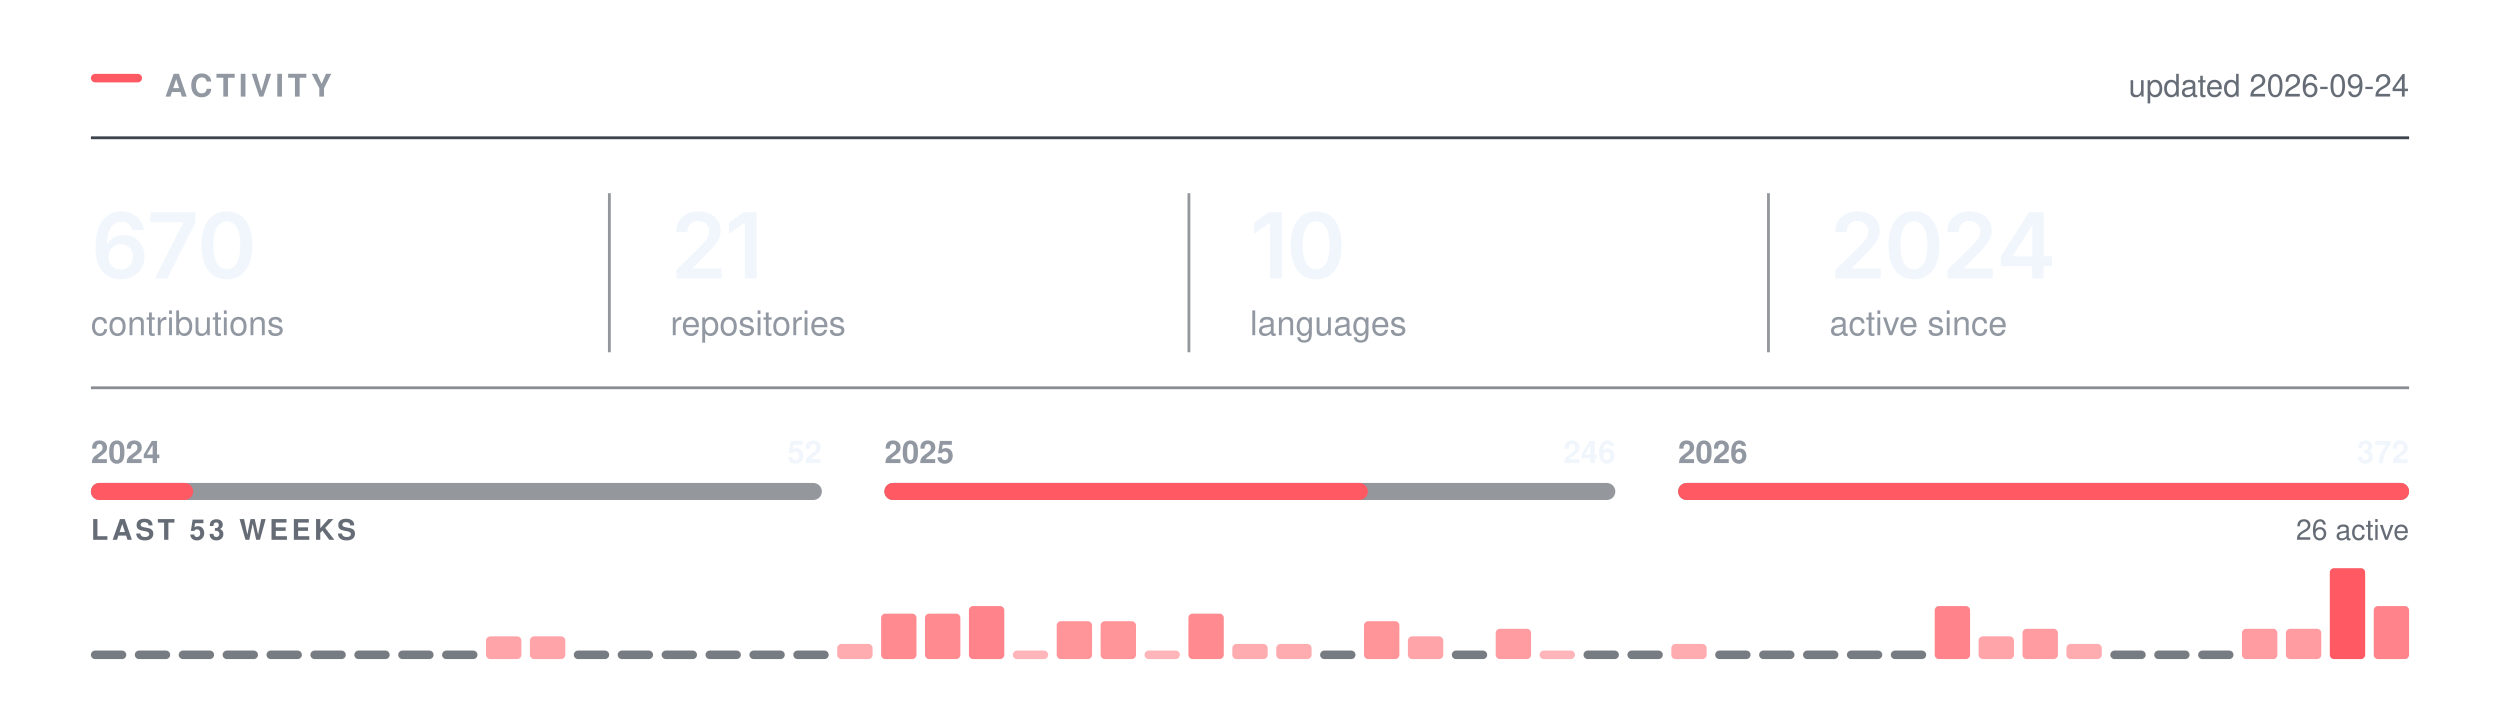
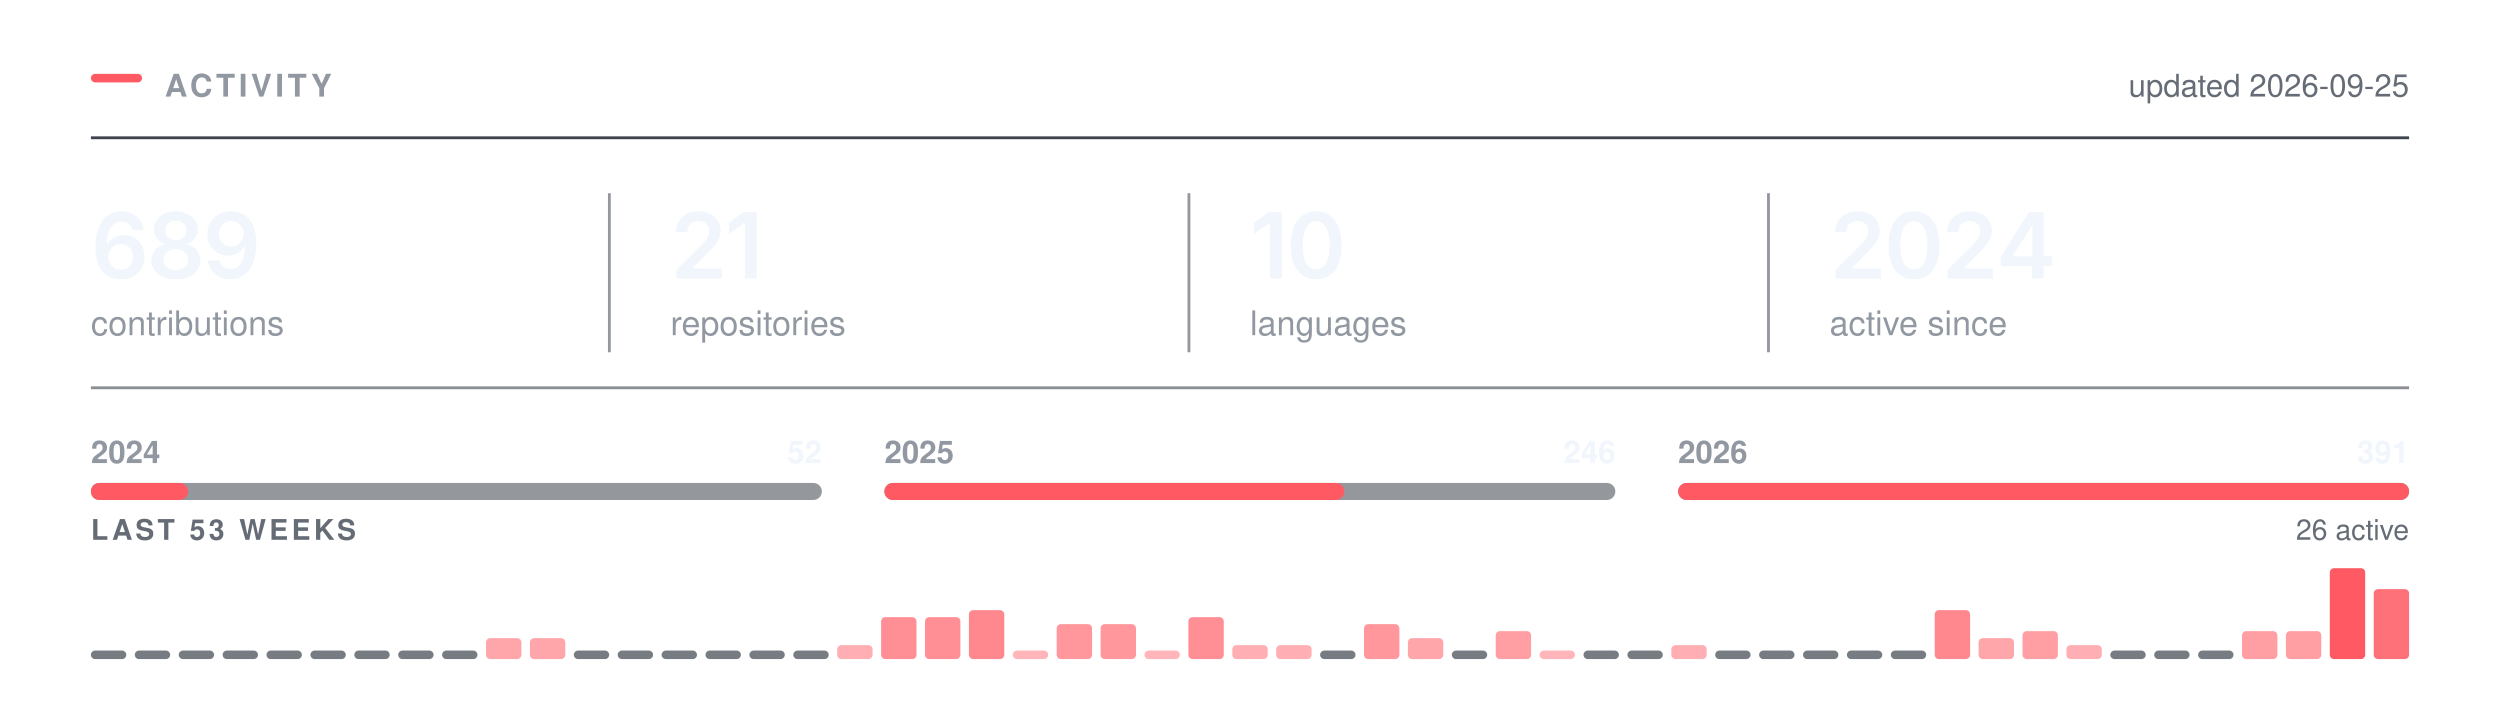
<svg xmlns="http://www.w3.org/2000/svg" width="880" height="250" viewBox="0 0 880 250" role="img" aria-labelledby="t" fill="none">
  <rect x="32.00" y="26.00" width="18" height="3" rx="1.5" fill="#FF5A63" />
  <text x="58.00" y="34.00" font-family="-apple-system,BlinkMacSystemFont,&quot;Segoe UI&quot;,Helvetica,Arial,&quot;Apple Color Emoji&quot;,&quot;Segoe UI Emoji&quot;,sans-serif" font-size="11" font-weight="600" fill="#9198a1" letter-spacing="1.3">ACTIVITY</text>
  <line x1="32.00" y1="48.5" x2="848.00" y2="48.5" stroke="#3d444d" stroke-width="1" />
-   <text x="848.00" y="34.00" font-family="-apple-system,BlinkMacSystemFont,&quot;Segoe UI&quot;,Helvetica,Arial,&quot;Apple Color Emoji&quot;,&quot;Segoe UI Emoji&quot;,sans-serif" font-size="11" font-weight="400" fill="#656c76" text-anchor="end">updated 2026-09-24</text>
+   <text x="848.00" y="34.00" font-family="-apple-system,BlinkMacSystemFont,&quot;Segoe UI&quot;,Helvetica,Arial,&quot;Apple Color Emoji&quot;,&quot;Segoe UI Emoji&quot;,sans-serif" font-size="11" font-weight="400" fill="#656c76" text-anchor="end">updated 2026-09-25</text>
  <g transform="translate(32.00,98.00)">
-     <path d="M10.48 0.31Q8.83 0.31 7.24 -0.26Q5.66 -0.83 4.38 -2.13Q3.11 -3.44 2.36 -5.6Q1.61 -7.77 1.61 -10.97Q1.61 -13.97 2.24 -16.3Q2.88 -18.64 4.07 -20.27Q5.27 -21.89 6.95 -22.74Q8.64 -23.59 10.73 -23.59Q12.91 -23.59 14.6 -22.73Q16.3 -21.88 17.34 -20.39Q18.39 -18.91 18.64 -17.02H14.55Q14.22 -18.36 13.23 -19.17Q12.25 -19.98 10.73 -19.98Q9.11 -19.98 7.98 -19.03Q6.84 -18.08 6.26 -16.3Q5.67 -14.53 5.67 -12.06H5.84Q6.41 -13.08 7.29 -13.8Q8.17 -14.52 9.29 -14.9Q10.41 -15.28 11.64 -15.28Q13.69 -15.28 15.32 -14.3Q16.95 -13.33 17.91 -11.62Q18.86 -9.91 18.86 -7.69Q18.86 -5.41 17.81 -3.59Q16.77 -1.78 14.88 -0.73Q13 0.31 10.48 0.31ZM10.47 -3.08Q11.7 -3.08 12.69 -3.68Q13.67 -4.28 14.24 -5.31Q14.81 -6.34 14.81 -7.61Q14.81 -8.86 14.26 -9.88Q13.7 -10.89 12.73 -11.48Q11.77 -12.08 10.52 -12.08Q9.59 -12.08 8.8 -11.73Q8 -11.38 7.4 -10.75Q6.8 -10.12 6.47 -9.31Q6.14 -8.5 6.14 -7.59Q6.14 -6.38 6.7 -5.34Q7.27 -4.31 8.25 -3.7Q9.23 -3.08 10.47 -3.08Z M22.56 0 32.47 -19.62V-19.78H20.97V-23.28H36.81V-19.69L26.9 0Z M47.85 0.31Q45.04 0.31 43.04 -1.1Q41.04 -2.52 39.98 -5.18Q38.92 -7.84 38.92 -11.62Q38.92 -15.41 39.99 -18.08Q41.06 -20.75 43.05 -22.17Q45.04 -23.59 47.85 -23.59Q50.68 -23.59 52.68 -22.17Q54.68 -20.75 55.74 -18.08Q56.81 -15.41 56.81 -11.62Q56.81 -7.84 55.75 -5.18Q54.7 -2.52 52.7 -1.1Q50.7 0.31 47.85 0.31ZM47.87 -3.19Q49.38 -3.19 50.44 -4.18Q51.49 -5.17 52.05 -7.05Q52.6 -8.94 52.6 -11.62Q52.6 -14.33 52.05 -16.22Q51.49 -18.11 50.44 -19.11Q49.38 -20.11 47.87 -20.11Q46.34 -20.11 45.28 -19.11Q44.23 -18.11 43.67 -16.22Q43.12 -14.33 43.12 -11.62Q43.12 -8.94 43.67 -7.05Q44.21 -5.17 45.27 -4.18Q46.34 -3.19 47.87 -3.19Z" fill="#f0f6fc" />
+     <path d="M10.48 0.31Q8.83 0.31 7.24 -0.26Q5.66 -0.83 4.38 -2.13Q3.11 -3.44 2.36 -5.6Q1.61 -7.77 1.61 -10.97Q1.61 -13.97 2.24 -16.3Q2.88 -18.64 4.07 -20.27Q5.27 -21.89 6.95 -22.74Q8.64 -23.59 10.73 -23.59Q12.91 -23.59 14.6 -22.73Q16.3 -21.88 17.34 -20.39Q18.39 -18.91 18.64 -17.02H14.55Q14.22 -18.36 13.23 -19.17Q12.25 -19.98 10.73 -19.98Q9.11 -19.98 7.98 -19.03Q6.84 -18.08 6.26 -16.3Q5.67 -14.53 5.67 -12.06H5.84Q6.41 -13.08 7.29 -13.8Q8.17 -14.52 9.29 -14.9Q10.41 -15.28 11.64 -15.28Q13.69 -15.28 15.32 -14.3Q16.95 -13.33 17.91 -11.62Q18.86 -9.91 18.86 -7.69Q18.86 -5.41 17.81 -3.59Q16.77 -1.78 14.88 -0.73Q13 0.31 10.48 0.31ZM10.47 -3.08Q11.7 -3.08 12.69 -3.68Q13.67 -4.28 14.24 -5.31Q14.81 -6.34 14.81 -7.61Q14.81 -8.86 14.26 -9.88Q13.7 -10.89 12.73 -11.48Q11.77 -12.08 10.52 -12.08Q9.59 -12.08 8.8 -11.73Q8 -11.38 7.4 -10.75Q6.8 -10.12 6.47 -9.31Q6.14 -8.5 6.14 -7.59Q6.14 -6.38 6.7 -5.34Q7.27 -4.31 8.25 -3.7Q9.23 -3.08 10.47 -3.08Z M29.9 0.31Q27.39 0.31 25.43 -0.54Q23.48 -1.39 22.38 -2.87Q21.28 -4.34 21.28 -6.23Q21.28 -7.69 21.92 -8.92Q22.56 -10.16 23.66 -10.98Q24.76 -11.81 26.14 -12.05V-12.19Q24.34 -12.59 23.23 -14.04Q22.12 -15.48 22.12 -17.36Q22.12 -19.16 23.13 -20.56Q24.14 -21.97 25.9 -22.78Q27.65 -23.59 29.9 -23.59Q32.14 -23.59 33.9 -22.78Q35.65 -21.97 36.67 -20.56Q37.68 -19.16 37.68 -17.36Q37.68 -15.48 36.57 -14.04Q35.45 -12.59 33.68 -12.19V-12.05Q35.04 -11.81 36.15 -10.98Q37.25 -10.16 37.9 -8.92Q38.54 -7.69 38.54 -6.23Q38.54 -4.34 37.43 -2.87Q36.33 -1.39 34.37 -0.54Q32.42 0.31 29.9 0.31ZM29.9 -2.91Q31.22 -2.91 32.18 -3.36Q33.15 -3.81 33.69 -4.63Q34.23 -5.45 34.23 -6.53Q34.23 -7.66 33.67 -8.51Q33.11 -9.36 32.13 -9.86Q31.15 -10.36 29.9 -10.36Q28.65 -10.36 27.67 -9.87Q26.68 -9.38 26.12 -8.52Q25.56 -7.66 25.56 -6.53Q25.56 -5.45 26.09 -4.64Q26.62 -3.83 27.61 -3.37Q28.59 -2.91 29.9 -2.91ZM29.9 -13.52Q30.98 -13.52 31.81 -13.95Q32.64 -14.39 33.12 -15.16Q33.61 -15.94 33.61 -16.95Q33.61 -17.97 33.14 -18.72Q32.67 -19.47 31.83 -19.89Q31 -20.31 29.9 -20.31Q28.79 -20.31 27.96 -19.89Q27.12 -19.47 26.66 -18.72Q26.2 -17.97 26.2 -16.95Q26.2 -15.94 26.67 -15.16Q27.14 -14.39 27.98 -13.95Q28.82 -13.52 29.9 -13.52Z M49.12 0.33Q46.93 0.33 45.24 -0.53Q43.54 -1.39 42.49 -2.89Q41.45 -4.39 41.18 -6.3H45.31Q45.62 -4.95 46.6 -4.12Q47.57 -3.28 49.12 -3.28Q50.74 -3.28 51.87 -4.23Q52.99 -5.19 53.58 -6.97Q54.17 -8.75 54.17 -11.23H54.01Q53.45 -10.23 52.56 -9.52Q51.68 -8.8 50.57 -8.41Q49.46 -8.02 48.2 -8.02Q46.17 -8.02 44.52 -8.99Q42.87 -9.97 41.92 -11.69Q40.96 -13.41 40.96 -15.59Q40.96 -17.89 42.02 -19.72Q43.09 -21.55 44.98 -22.59Q46.87 -23.64 49.38 -23.61Q51.04 -23.61 52.61 -23.03Q54.18 -22.45 55.45 -21.16Q56.71 -19.86 57.46 -17.7Q58.21 -15.53 58.21 -12.33Q58.21 -9.33 57.58 -6.98Q56.95 -4.64 55.75 -3.01Q54.56 -1.38 52.88 -0.52Q51.2 0.33 49.12 0.33ZM49.31 -11.22Q50.24 -11.22 51.05 -11.58Q51.85 -11.94 52.45 -12.56Q53.04 -13.19 53.38 -14Q53.71 -14.81 53.71 -15.73Q53.71 -16.94 53.15 -17.95Q52.59 -18.97 51.61 -19.59Q50.63 -20.2 49.37 -20.2Q48.13 -20.2 47.16 -19.6Q46.18 -19 45.6 -17.98Q45.02 -16.95 45.02 -15.69Q45.02 -14.44 45.59 -13.42Q46.15 -12.41 47.11 -11.81Q48.07 -11.22 49.31 -11.22Z" fill="#f0f6fc" />
  </g>
  <text x="32.00" y="118.00" font-family="-apple-system,BlinkMacSystemFont,&quot;Segoe UI&quot;,Helvetica,Arial,&quot;Apple Color Emoji&quot;,&quot;Segoe UI Emoji&quot;,sans-serif" font-size="12" font-weight="400" fill="#9198a1">contributions</text>
  <g transform="translate(236.00,98.00)">
    <path d="M2.09 0V-3L10.17 -10.95Q11.31 -12.12 12.09 -13.03Q12.86 -13.94 13.26 -14.79Q13.66 -15.64 13.66 -16.64Q13.66 -17.73 13.15 -18.53Q12.64 -19.33 11.77 -19.76Q10.91 -20.19 9.8 -20.19Q8.62 -20.19 7.76 -19.72Q6.89 -19.25 6.42 -18.38Q5.95 -17.52 5.95 -16.31H1.97Q1.97 -18.52 2.98 -20.16Q3.98 -21.8 5.76 -22.7Q7.53 -23.59 9.84 -23.59Q12.17 -23.59 13.94 -22.72Q15.7 -21.84 16.69 -20.32Q17.67 -18.8 17.67 -16.84Q17.67 -15.55 17.19 -14.31Q16.7 -13.08 15.45 -11.52Q14.2 -9.97 11.92 -7.78L7.88 -3.66V-3.48H18.02V0Z M30.34 -23.28V0H26.2V-19.56H26.04L20.61 -15.66V-19.62L25.72 -23.28Z" fill="#f0f6fc" />
  </g>
  <text x="236.00" y="118.00" font-family="-apple-system,BlinkMacSystemFont,&quot;Segoe UI&quot;,Helvetica,Arial,&quot;Apple Color Emoji&quot;,&quot;Segoe UI Emoji&quot;,sans-serif" font-size="12" font-weight="400" fill="#9198a1">repositories</text>
  <line x1="214.5" y1="68.00" x2="214.5" y2="124.00" stroke="#3d444d" stroke-width="1" opacity="0.55" />
  <g transform="translate(440.00,98.00)">
    <path d="M11.2 -23.28V0H7.06V-19.56H6.91L1.47 -15.66V-19.62L6.58 -23.28Z M23.28 0.31Q20.47 0.31 18.47 -1.1Q16.47 -2.52 15.4 -5.18Q14.34 -7.84 14.34 -11.62Q14.34 -15.41 15.41 -18.08Q16.48 -20.75 18.47 -22.17Q20.47 -23.59 23.28 -23.59Q26.11 -23.59 28.11 -22.17Q30.11 -20.75 31.17 -18.08Q32.23 -15.41 32.23 -11.62Q32.23 -7.84 31.18 -5.18Q30.12 -2.52 28.12 -1.1Q26.12 0.31 23.28 0.31ZM23.29 -3.19Q24.81 -3.19 25.86 -4.18Q26.92 -5.17 27.47 -7.05Q28.03 -8.94 28.03 -11.62Q28.03 -14.33 27.47 -16.22Q26.92 -18.11 25.86 -19.11Q24.81 -20.11 23.29 -20.11Q21.76 -20.11 20.71 -19.11Q19.65 -18.11 19.1 -16.22Q18.54 -14.33 18.54 -11.62Q18.54 -8.94 19.09 -7.05Q19.64 -5.17 20.7 -4.18Q21.76 -3.19 23.29 -3.19Z" fill="#f0f6fc" />
  </g>
  <text x="440.00" y="118.00" font-family="-apple-system,BlinkMacSystemFont,&quot;Segoe UI&quot;,Helvetica,Arial,&quot;Apple Color Emoji&quot;,&quot;Segoe UI Emoji&quot;,sans-serif" font-size="12" font-weight="400" fill="#9198a1">languages</text>
  <line x1="418.5" y1="68.00" x2="418.5" y2="124.00" stroke="#3d444d" stroke-width="1" opacity="0.55" />
  <g transform="translate(644.00,98.00)">
    <path d="M2.09 0V-3L10.17 -10.95Q11.31 -12.12 12.09 -13.03Q12.86 -13.94 13.26 -14.79Q13.66 -15.64 13.66 -16.64Q13.66 -17.73 13.15 -18.53Q12.64 -19.33 11.77 -19.76Q10.91 -20.19 9.8 -20.19Q8.62 -20.19 7.76 -19.72Q6.89 -19.25 6.42 -18.38Q5.95 -17.52 5.95 -16.31H1.97Q1.97 -18.52 2.98 -20.16Q3.98 -21.8 5.76 -22.7Q7.53 -23.59 9.84 -23.59Q12.17 -23.59 13.94 -22.72Q15.7 -21.84 16.69 -20.32Q17.67 -18.8 17.67 -16.84Q17.67 -15.55 17.19 -14.31Q16.7 -13.08 15.45 -11.52Q14.2 -9.97 11.92 -7.78L7.88 -3.66V-3.48H18.02V0Z M29.68 0.31Q26.87 0.31 24.87 -1.1Q22.87 -2.52 21.81 -5.18Q20.75 -7.84 20.75 -11.62Q20.75 -15.41 21.82 -18.08Q22.89 -20.75 24.88 -22.17Q26.87 -23.59 29.68 -23.59Q32.51 -23.59 34.51 -22.17Q36.51 -20.75 37.58 -18.08Q38.64 -15.41 38.64 -11.62Q38.64 -7.84 37.58 -5.18Q36.53 -2.52 34.53 -1.1Q32.53 0.31 29.68 0.31ZM29.7 -3.19Q31.22 -3.19 32.27 -4.18Q33.33 -5.17 33.88 -7.05Q34.43 -8.94 34.43 -11.62Q34.43 -14.33 33.88 -16.22Q33.33 -18.11 32.27 -19.11Q31.22 -20.11 29.7 -20.11Q28.17 -20.11 27.11 -19.11Q26.06 -18.11 25.5 -16.22Q24.95 -14.33 24.95 -11.62Q24.95 -8.94 25.5 -7.05Q26.04 -5.17 27.11 -4.18Q28.17 -3.19 29.7 -3.19Z M41.54 0V-3L49.62 -10.95Q50.76 -12.12 51.53 -13.03Q52.31 -13.94 52.7 -14.79Q53.1 -15.64 53.1 -16.64Q53.1 -17.73 52.6 -18.53Q52.09 -19.33 51.22 -19.76Q50.35 -20.19 49.24 -20.19Q48.07 -20.19 47.2 -19.72Q46.34 -19.25 45.87 -18.38Q45.4 -17.52 45.4 -16.31H41.42Q41.42 -18.52 42.42 -20.16Q43.43 -21.8 45.2 -22.7Q46.98 -23.59 49.29 -23.59Q51.62 -23.59 53.38 -22.72Q55.15 -21.84 56.13 -20.32Q57.12 -18.8 57.12 -16.84Q57.12 -15.55 56.63 -14.31Q56.15 -13.08 54.9 -11.52Q53.65 -9.97 51.37 -7.78L47.32 -3.66V-3.48H57.46V0Z M60.26 -4.33V-7.66L70.15 -23.28H72.9V-18.53H71.22L64.52 -7.95V-7.77H78.33V-4.33ZM71.33 0V-5.33L71.41 -6.84V-23.28H75.33V0Z" fill="#f0f6fc" />
  </g>
  <text x="644.00" y="118.00" font-family="-apple-system,BlinkMacSystemFont,&quot;Segoe UI&quot;,Helvetica,Arial,&quot;Apple Color Emoji&quot;,&quot;Segoe UI Emoji&quot;,sans-serif" font-size="12" font-weight="400" fill="#9198a1">active since</text>
  <line x1="622.5" y1="68.00" x2="622.5" y2="124.00" stroke="#3d444d" stroke-width="1" opacity="0.55" />
  <line x1="32.00" y1="136.5" x2="848.00" y2="136.5" stroke="#3d444d" stroke-width="1" opacity="0.6" />
  <rect x="32.0" y="170" width="257.3" height="6" rx="3" fill="#3d444d" opacity="0.55" />
-   <rect x="32.0" y="170" width="36.0" height="6" rx="3" fill="#FF5A63" />
+   <rect x="32.0" y="170" width="34.2" height="6" rx="3" fill="#FF5A63" />
  <text x="32.00" y="163.00" font-family="-apple-system,BlinkMacSystemFont,&quot;Segoe UI&quot;,Helvetica,Arial,&quot;Apple Color Emoji&quot;,&quot;Segoe UI Emoji&quot;,sans-serif" font-size="11" font-weight="600" fill="#9198a1">2024</text>
  <text x="289.33" y="163.00" font-family="-apple-system,BlinkMacSystemFont,&quot;Segoe UI&quot;,Helvetica,Arial,&quot;Apple Color Emoji&quot;,&quot;Segoe UI Emoji&quot;,sans-serif" font-size="11" font-weight="600" fill="#f0f6fc" text-anchor="end">52</text>
  <rect x="311.3" y="170" width="257.3" height="6" rx="3" fill="#3d444d" opacity="0.55" />
-   <rect x="311.3" y="170" width="170.2" height="6" rx="3" fill="#FF5A63" />
+   <rect x="311.3" y="170" width="161.9" height="6" rx="3" fill="#FF5A63" />
  <text x="311.33" y="163.00" font-family="-apple-system,BlinkMacSystemFont,&quot;Segoe UI&quot;,Helvetica,Arial,&quot;Apple Color Emoji&quot;,&quot;Segoe UI Emoji&quot;,sans-serif" font-size="11" font-weight="600" fill="#9198a1">2025</text>
  <text x="568.67" y="163.00" font-family="-apple-system,BlinkMacSystemFont,&quot;Segoe UI&quot;,Helvetica,Arial,&quot;Apple Color Emoji&quot;,&quot;Segoe UI Emoji&quot;,sans-serif" font-size="11" font-weight="600" fill="#f0f6fc" text-anchor="end">246</text>
  <rect x="590.7" y="170" width="257.3" height="6" rx="3" fill="#3d444d" opacity="0.55" />
  <rect x="590.7" y="170" width="257.3" height="6" rx="3" fill="#FF5A63" />
  <text x="590.67" y="163.00" font-family="-apple-system,BlinkMacSystemFont,&quot;Segoe UI&quot;,Helvetica,Arial,&quot;Apple Color Emoji&quot;,&quot;Segoe UI Emoji&quot;,sans-serif" font-size="11" font-weight="600" fill="#9198a1">2026</text>
-   <text x="848.00" y="163.00" font-family="-apple-system,BlinkMacSystemFont,&quot;Segoe UI&quot;,Helvetica,Arial,&quot;Apple Color Emoji&quot;,&quot;Segoe UI Emoji&quot;,sans-serif" font-size="11" font-weight="600" fill="#f0f6fc" text-anchor="end">372</text>
+   <text x="848.00" y="163.00" font-family="-apple-system,BlinkMacSystemFont,&quot;Segoe UI&quot;,Helvetica,Arial,&quot;Apple Color Emoji&quot;,&quot;Segoe UI Emoji&quot;,sans-serif" font-size="11" font-weight="600" fill="#f0f6fc" text-anchor="end">391</text>
  <text x="32.00" y="190.00" font-family="-apple-system,BlinkMacSystemFont,&quot;Segoe UI&quot;,Helvetica,Arial,&quot;Apple Color Emoji&quot;,&quot;Segoe UI Emoji&quot;,sans-serif" font-size="10" font-weight="600" fill="#656c76" letter-spacing="1.2">LAST 53 WEEKS</text>
  <text x="848.00" y="190.00" font-family="-apple-system,BlinkMacSystemFont,&quot;Segoe UI&quot;,Helvetica,Arial,&quot;Apple Color Emoji&quot;,&quot;Segoe UI Emoji&quot;,sans-serif" font-size="10" font-weight="400" fill="#656c76" text-anchor="end">26 active</text>
  <rect x="32.00" y="229.00" width="12.45" height="3" rx="1.5" fill="#3d444d" opacity="0.7" />
  <rect x="47.45" y="229.00" width="12.45" height="3" rx="1.5" fill="#3d444d" opacity="0.7" />
  <rect x="62.91" y="229.00" width="12.45" height="3" rx="1.5" fill="#3d444d" opacity="0.7" />
  <rect x="78.36" y="229.00" width="12.45" height="3" rx="1.5" fill="#3d444d" opacity="0.7" />
  <rect x="93.81" y="229.00" width="12.45" height="3" rx="1.5" fill="#3d444d" opacity="0.7" />
  <rect x="109.26" y="229.00" width="12.45" height="3" rx="1.5" fill="#3d444d" opacity="0.7" />
  <rect x="124.72" y="229.00" width="12.45" height="3" rx="1.5" fill="#3d444d" opacity="0.7" />
  <rect x="140.17" y="229.00" width="12.45" height="3" rx="1.5" fill="#3d444d" opacity="0.7" />
  <rect x="155.62" y="229.00" width="12.45" height="3" rx="1.5" fill="#3d444d" opacity="0.7" />
-   <rect x="171.08" y="224.00" width="12.45" height="8.00" rx="1.5" fill="#FF5A63" opacity="0.55" />
-   <rect x="186.53" y="224.00" width="12.45" height="8.00" rx="1.5" fill="#FF5A63" opacity="0.55" />
+   <rect x="171.08" y="224.62" width="12.45" height="7.38" rx="1.5" fill="#FF5A63" opacity="0.54" />
+   <rect x="186.53" y="224.62" width="12.45" height="7.38" rx="1.5" fill="#FF5A63" opacity="0.54" />
  <rect x="201.98" y="229.00" width="12.45" height="3" rx="1.5" fill="#3d444d" opacity="0.7" />
  <rect x="217.43" y="229.00" width="12.45" height="3" rx="1.5" fill="#3d444d" opacity="0.7" />
  <rect x="232.89" y="229.00" width="12.45" height="3" rx="1.5" fill="#3d444d" opacity="0.7" />
  <rect x="248.34" y="229.00" width="12.45" height="3" rx="1.5" fill="#3d444d" opacity="0.7" />
  <rect x="263.79" y="229.00" width="12.45" height="3" rx="1.5" fill="#3d444d" opacity="0.7" />
  <rect x="279.25" y="229.00" width="12.45" height="3" rx="1.5" fill="#3d444d" opacity="0.7" />
-   <rect x="294.70" y="226.67" width="12.45" height="5.33" rx="1.5" fill="#FF5A63" opacity="0.50" />
-   <rect x="310.15" y="216.00" width="12.45" height="16.00" rx="1.5" fill="#FF5A63" opacity="0.70" />
-   <rect x="325.60" y="216.00" width="12.45" height="16.00" rx="1.5" fill="#FF5A63" opacity="0.70" />
-   <rect x="341.06" y="213.33" width="12.45" height="18.67" rx="1.5" fill="#FF5A63" opacity="0.75" />
+   <rect x="294.70" y="227.08" width="12.45" height="4.92" rx="1.5" fill="#FF5A63" opacity="0.49" />
+   <rect x="310.15" y="217.23" width="12.45" height="14.77" rx="1.5" fill="#FF5A63" opacity="0.68" />
+   <rect x="325.60" y="217.23" width="12.45" height="14.77" rx="1.5" fill="#FF5A63" opacity="0.68" />
+   <rect x="341.06" y="214.77" width="12.45" height="17.23" rx="1.5" fill="#FF5A63" opacity="0.72" />
  <rect x="356.51" y="229.00" width="12.45" height="3.00" rx="1.5" fill="#FF5A63" opacity="0.45" />
-   <rect x="371.96" y="218.67" width="12.45" height="13.33" rx="1.5" fill="#FF5A63" opacity="0.65" />
-   <rect x="387.42" y="218.67" width="12.45" height="13.33" rx="1.5" fill="#FF5A63" opacity="0.65" />
+   <rect x="371.96" y="219.69" width="12.45" height="12.31" rx="1.5" fill="#FF5A63" opacity="0.63" />
+   <rect x="387.42" y="219.69" width="12.45" height="12.31" rx="1.5" fill="#FF5A63" opacity="0.63" />
  <rect x="402.87" y="229.00" width="12.45" height="3.00" rx="1.5" fill="#FF5A63" opacity="0.45" />
-   <rect x="418.32" y="216.00" width="12.45" height="16.00" rx="1.5" fill="#FF5A63" opacity="0.70" />
-   <rect x="433.77" y="226.67" width="12.45" height="5.33" rx="1.5" fill="#FF5A63" opacity="0.50" />
-   <rect x="449.23" y="226.67" width="12.45" height="5.33" rx="1.5" fill="#FF5A63" opacity="0.50" />
+   <rect x="418.32" y="217.23" width="12.45" height="14.77" rx="1.5" fill="#FF5A63" opacity="0.68" />
+   <rect x="433.77" y="227.08" width="12.45" height="4.92" rx="1.5" fill="#FF5A63" opacity="0.49" />
+   <rect x="449.23" y="227.08" width="12.45" height="4.92" rx="1.5" fill="#FF5A63" opacity="0.49" />
  <rect x="464.68" y="229.00" width="12.45" height="3" rx="1.5" fill="#3d444d" opacity="0.7" />
-   <rect x="480.13" y="218.67" width="12.45" height="13.33" rx="1.5" fill="#FF5A63" opacity="0.65" />
-   <rect x="495.58" y="224.00" width="12.45" height="8.00" rx="1.5" fill="#FF5A63" opacity="0.55" />
+   <rect x="480.13" y="219.69" width="12.45" height="12.31" rx="1.5" fill="#FF5A63" opacity="0.63" />
+   <rect x="495.58" y="224.62" width="12.45" height="7.38" rx="1.5" fill="#FF5A63" opacity="0.54" />
  <rect x="511.04" y="229.00" width="12.45" height="3" rx="1.5" fill="#3d444d" opacity="0.7" />
-   <rect x="526.49" y="221.33" width="12.45" height="10.67" rx="1.5" fill="#FF5A63" opacity="0.60" />
+   <rect x="526.49" y="222.15" width="12.45" height="9.85" rx="1.5" fill="#FF5A63" opacity="0.58" />
  <rect x="541.94" y="229.00" width="12.45" height="3.00" rx="1.5" fill="#FF5A63" opacity="0.45" />
  <rect x="557.40" y="229.00" width="12.45" height="3" rx="1.5" fill="#3d444d" opacity="0.7" />
  <rect x="572.85" y="229.00" width="12.45" height="3" rx="1.5" fill="#3d444d" opacity="0.7" />
-   <rect x="588.30" y="226.67" width="12.45" height="5.33" rx="1.5" fill="#FF5A63" opacity="0.50" />
+   <rect x="588.30" y="227.08" width="12.45" height="4.92" rx="1.5" fill="#FF5A63" opacity="0.49" />
  <rect x="603.75" y="229.00" width="12.45" height="3" rx="1.5" fill="#3d444d" opacity="0.7" />
  <rect x="619.21" y="229.00" width="12.45" height="3" rx="1.5" fill="#3d444d" opacity="0.7" />
  <rect x="634.66" y="229.00" width="12.45" height="3" rx="1.5" fill="#3d444d" opacity="0.7" />
  <rect x="650.11" y="229.00" width="12.45" height="3" rx="1.5" fill="#3d444d" opacity="0.7" />
  <rect x="665.57" y="229.00" width="12.45" height="3" rx="1.5" fill="#3d444d" opacity="0.7" />
-   <rect x="681.02" y="213.33" width="12.45" height="18.67" rx="1.5" fill="#FF5A63" opacity="0.75" />
-   <rect x="696.47" y="224.00" width="12.45" height="8.00" rx="1.5" fill="#FF5A63" opacity="0.55" />
-   <rect x="711.92" y="221.33" width="12.45" height="10.67" rx="1.5" fill="#FF5A63" opacity="0.60" />
-   <rect x="727.38" y="226.67" width="12.45" height="5.33" rx="1.5" fill="#FF5A63" opacity="0.50" />
+   <rect x="681.02" y="214.77" width="12.45" height="17.23" rx="1.5" fill="#FF5A63" opacity="0.72" />
+   <rect x="696.47" y="224.62" width="12.45" height="7.38" rx="1.5" fill="#FF5A63" opacity="0.54" />
+   <rect x="711.92" y="222.15" width="12.45" height="9.85" rx="1.5" fill="#FF5A63" opacity="0.58" />
+   <rect x="727.38" y="227.08" width="12.45" height="4.92" rx="1.5" fill="#FF5A63" opacity="0.49" />
  <rect x="742.83" y="229.00" width="12.45" height="3" rx="1.5" fill="#3d444d" opacity="0.7" />
  <rect x="758.28" y="229.00" width="12.45" height="3" rx="1.5" fill="#3d444d" opacity="0.7" />
  <rect x="773.74" y="229.00" width="12.45" height="3" rx="1.5" fill="#3d444d" opacity="0.7" />
-   <rect x="789.19" y="221.33" width="12.45" height="10.67" rx="1.5" fill="#FF5A63" opacity="0.60" />
-   <rect x="804.64" y="221.33" width="12.45" height="10.67" rx="1.5" fill="#FF5A63" opacity="0.60" />
+   <rect x="789.19" y="222.15" width="12.45" height="9.85" rx="1.5" fill="#FF5A63" opacity="0.58" />
+   <rect x="804.64" y="222.15" width="12.45" height="9.85" rx="1.5" fill="#FF5A63" opacity="0.58" />
  <rect x="820.09" y="200.00" width="12.45" height="32.00" rx="1.5" fill="#FF5A63" opacity="1.00" />
-   <rect x="835.55" y="213.33" width="12.45" height="18.67" rx="1.5" fill="#FF5A63" opacity="0.75" />
+   <rect x="835.55" y="207.38" width="12.45" height="24.62" rx="1.5" fill="#FF5A63" opacity="0.86" />
</svg>
